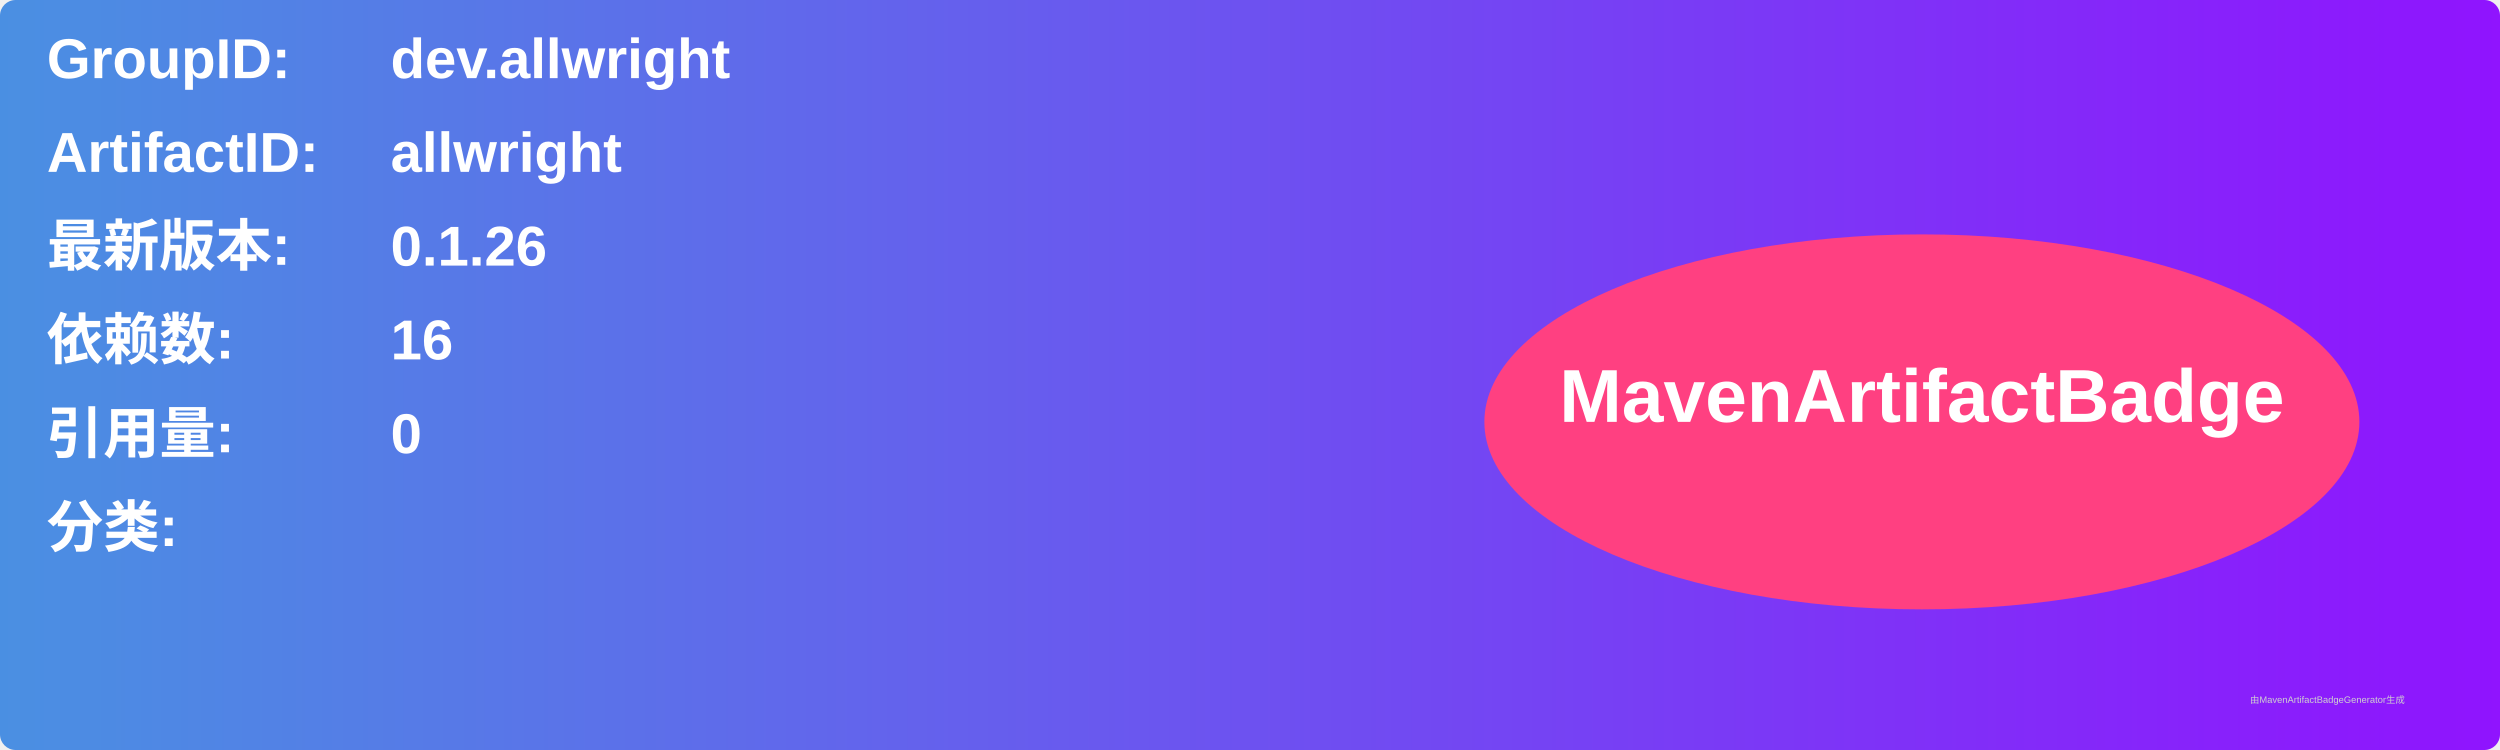
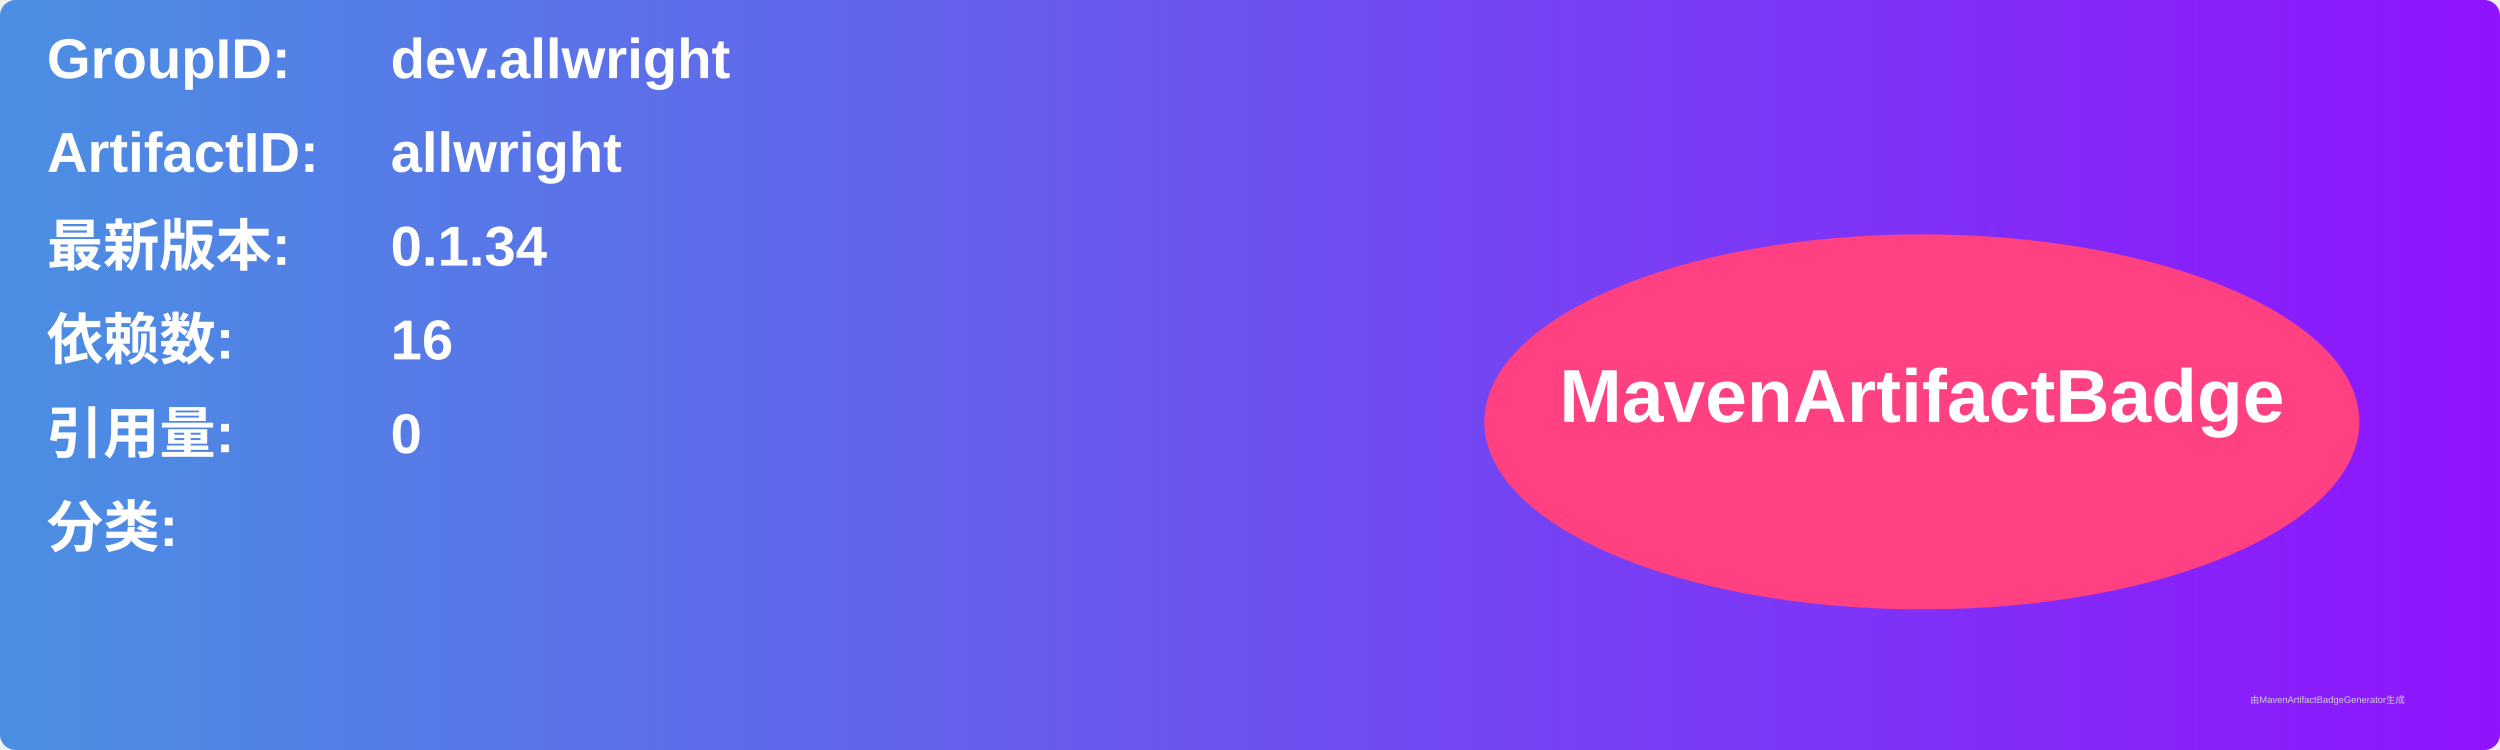
<svg xmlns="http://www.w3.org/2000/svg" width="800" height="240" viewBox="0 0 800 240">
  <linearGradient id="grad" x1="0%" y1="0%" x2="100%" y2="0%">
    <stop offset="0%" stop-color="#4a90e2" />
    <stop offset="100%" stop-color="#9013fe" />
  </linearGradient>
  <rect width="100%" height="100%" rx="5" ry="5" fill="url(#grad)" />
  <g transform="translate(15, 15)">
    <text x="0" y="10" font-family="Arial" font-size="18" fill="white" font-weight="bold" width="260">GroupID:</text>
    <text x="110" y="10" font-family="Arial" font-size="18" fill="white" font-weight="bold" width="460">dev.allwright</text>
    <text x="0" y="40" font-family="Arial" font-size="18" fill="white" font-weight="bold" width="260">ArtifactID:</text>
    <text x="110" y="40" font-family="Arial" font-size="18" fill="white" font-weight="bold" width="460">allwright</text>
    <text x="0" y="70" font-family="Arial" font-size="18" fill="white" font-weight="bold">最新版本:</text>
    <text x="110" y="70" font-family="Arial" font-size="18" fill="white" font-weight="bold">
-       <tspan font-weight="bold">0.1.26</tspan>
+       <tspan font-weight="bold">0.1.34</tspan>
    </text>
    <text x="0" y="100" font-family="Arial" font-size="18" fill="white" font-weight="bold">依赖数: </text>
    <text x="110" y="100" font-family="Arial" font-size="18" fill="white">
      <tspan font-weight="bold">16</tspan>
    </text>
    <text x="0" y="130" font-family="Arial" font-size="18" fill="white" font-weight="bold">引用量: </text>
    <text x="110" y="130" font-family="Arial" font-size="18" fill="white">
      <tspan font-weight="bold">0</tspan>
    </text>
    <text x="0" y="160" font-family="Arial" font-size="18" fill="white" font-weight="bold">分类:</text>
    <text x="10" y="190" font-family="Arial" font-size="10" fill="white">
      <tspan font-weight="bold" />
    </text>
    <ellipse cx="600" cy="120" rx="140" ry="60" fill="#ff4081" />
    <text x="600" y="120" text-anchor="middle" font-family="Arial" font-size="24" fill="white" font-weight="bold">MavenArtifactBadge</text>
  </g>
  <text x="720" y="225" font-family="Arial" font-size="3" fill="#d0d0d0">由MavenArtifactBadgeGenerator生成</text>
</svg>
